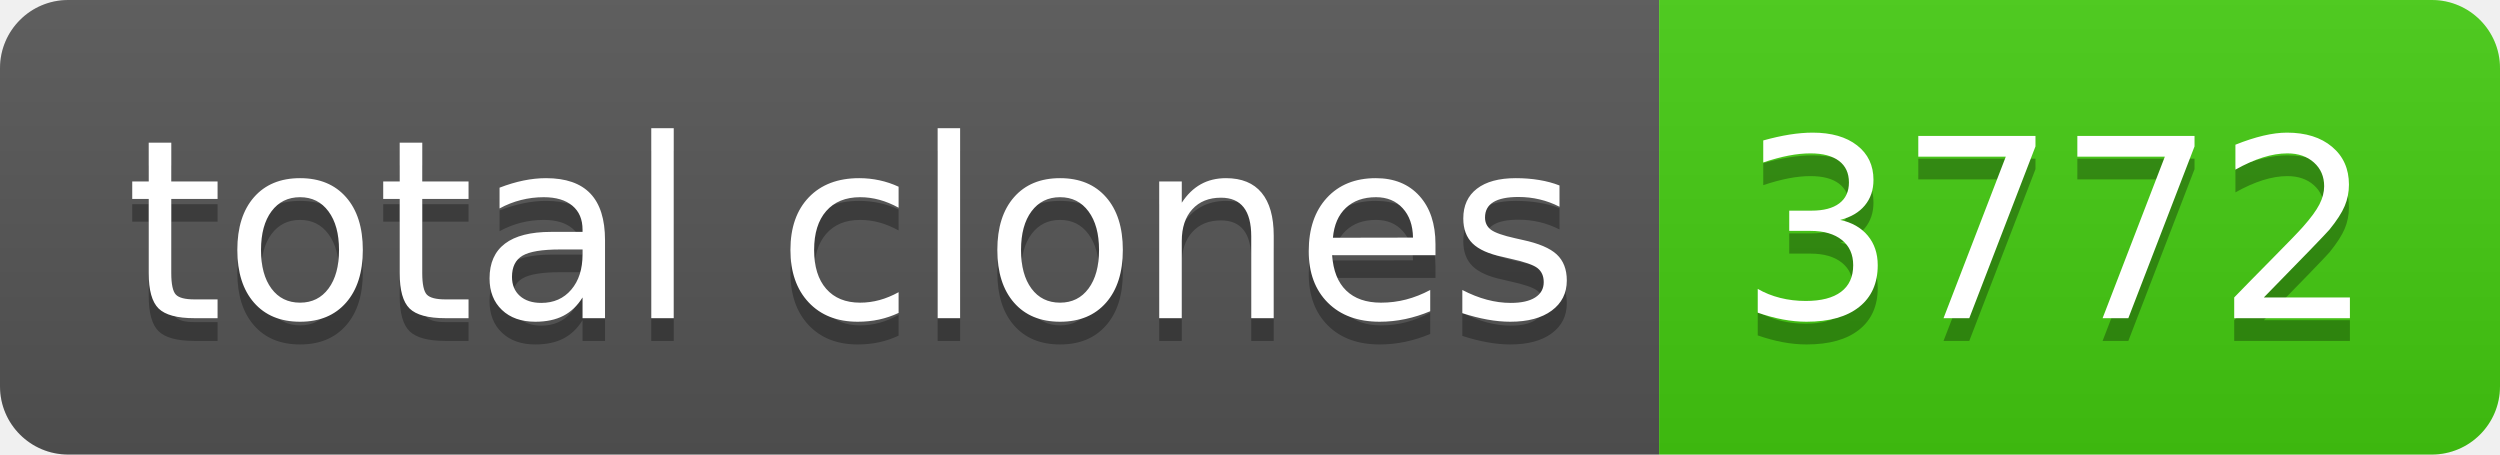
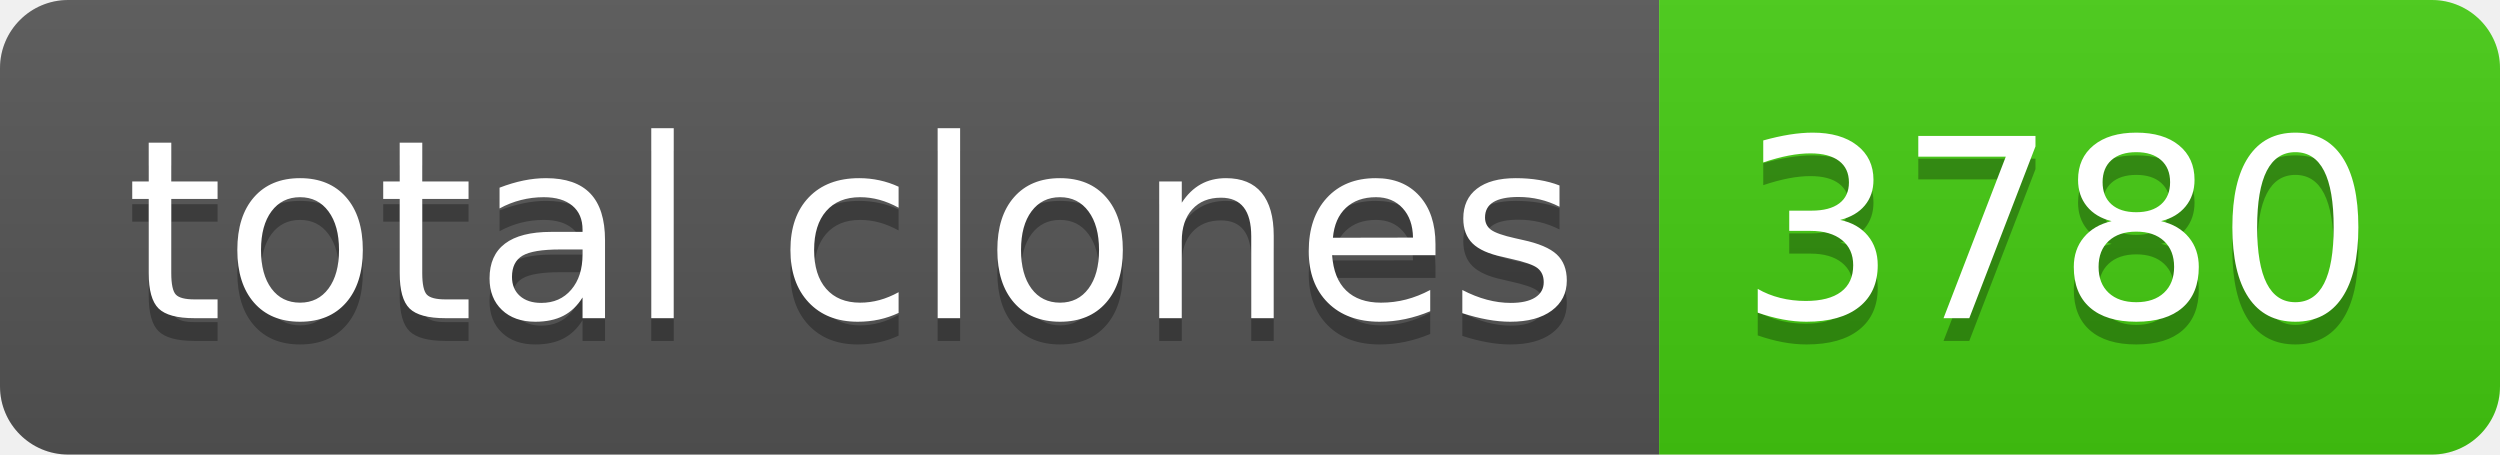
- <svg xmlns="http://www.w3.org/2000/svg" width="110" height="20" role="img" aria-label="total clones: 3772">
+ <svg xmlns="http://www.w3.org/2000/svg" width="110" height="20" role="img" aria-label="total clones: 3780">
  <linearGradient id="s" x2="0" y2="100%">
    <stop offset="0" stop-color="#bbb" stop-opacity=".1" />
    <stop offset="1" stop-opacity=".1" />
  </linearGradient>
  <clipPath id="r">
    <rect width="110" height="20" rx="3" fill="#fff" />
  </clipPath>
  <g clip-path="url(#r)">
    <rect width="73" height="20" fill="#555" />
    <rect x="73" width="37" height="20" fill="#4c1" />
    <rect width="110" height="20" fill="url(#s)" />
  </g>
  <g fill="#fff" text-anchor="middle" font-family="Verdana,Geneva,DejaVu Sans,sans-serif" text-rendering="geometricPrecision" font-size="110">
    <text aria-hidden="true" x="375" y="150" fill="#010101" fill-opacity=".3" transform="scale(.1)" textLength="630">total clones</text>
    <text x="375" y="140" transform="scale(.1)" fill="#fff" textLength="630">total clones</text>
-     <text aria-hidden="true" x="905" y="150" fill="#010101" fill-opacity=".3" transform="scale(.1)" textLength="270">3772</text>
-     <text x="905" y="140" transform="scale(.1)" fill="#fff" textLength="270">3772</text>
+     <text aria-hidden="true" x="905" y="150" fill="#010101" fill-opacity=".3" transform="scale(.1)" textLength="270">3780</text>
+     <text x="905" y="140" transform="scale(.1)" fill="#fff" textLength="270">3780</text>
  </g>
</svg>
